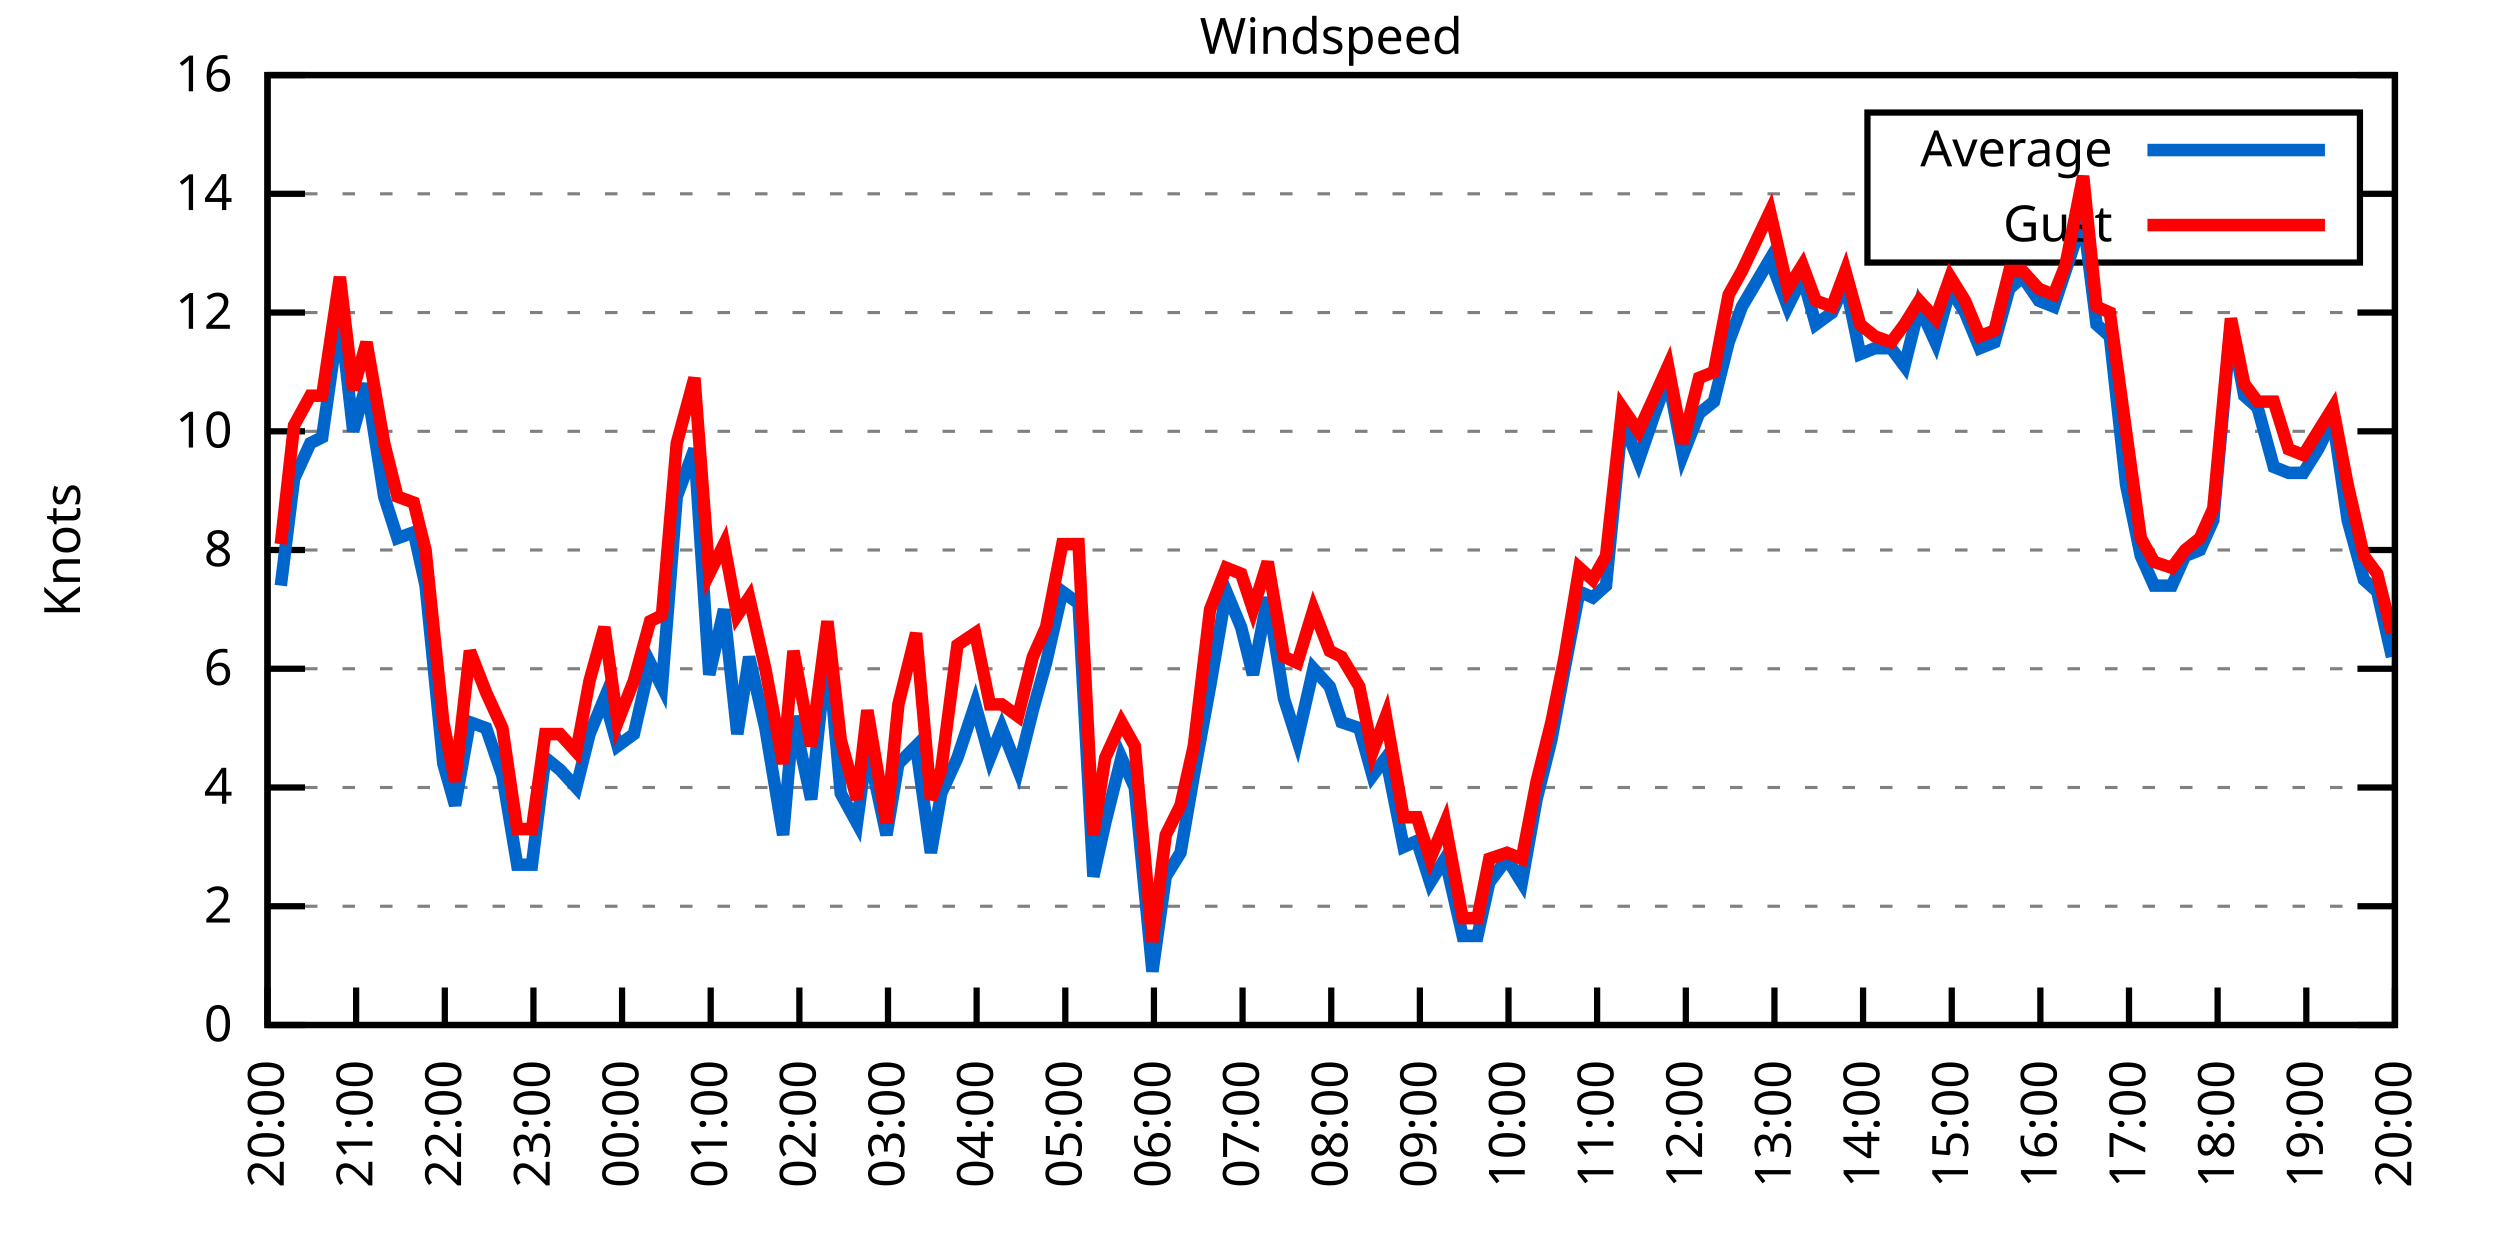
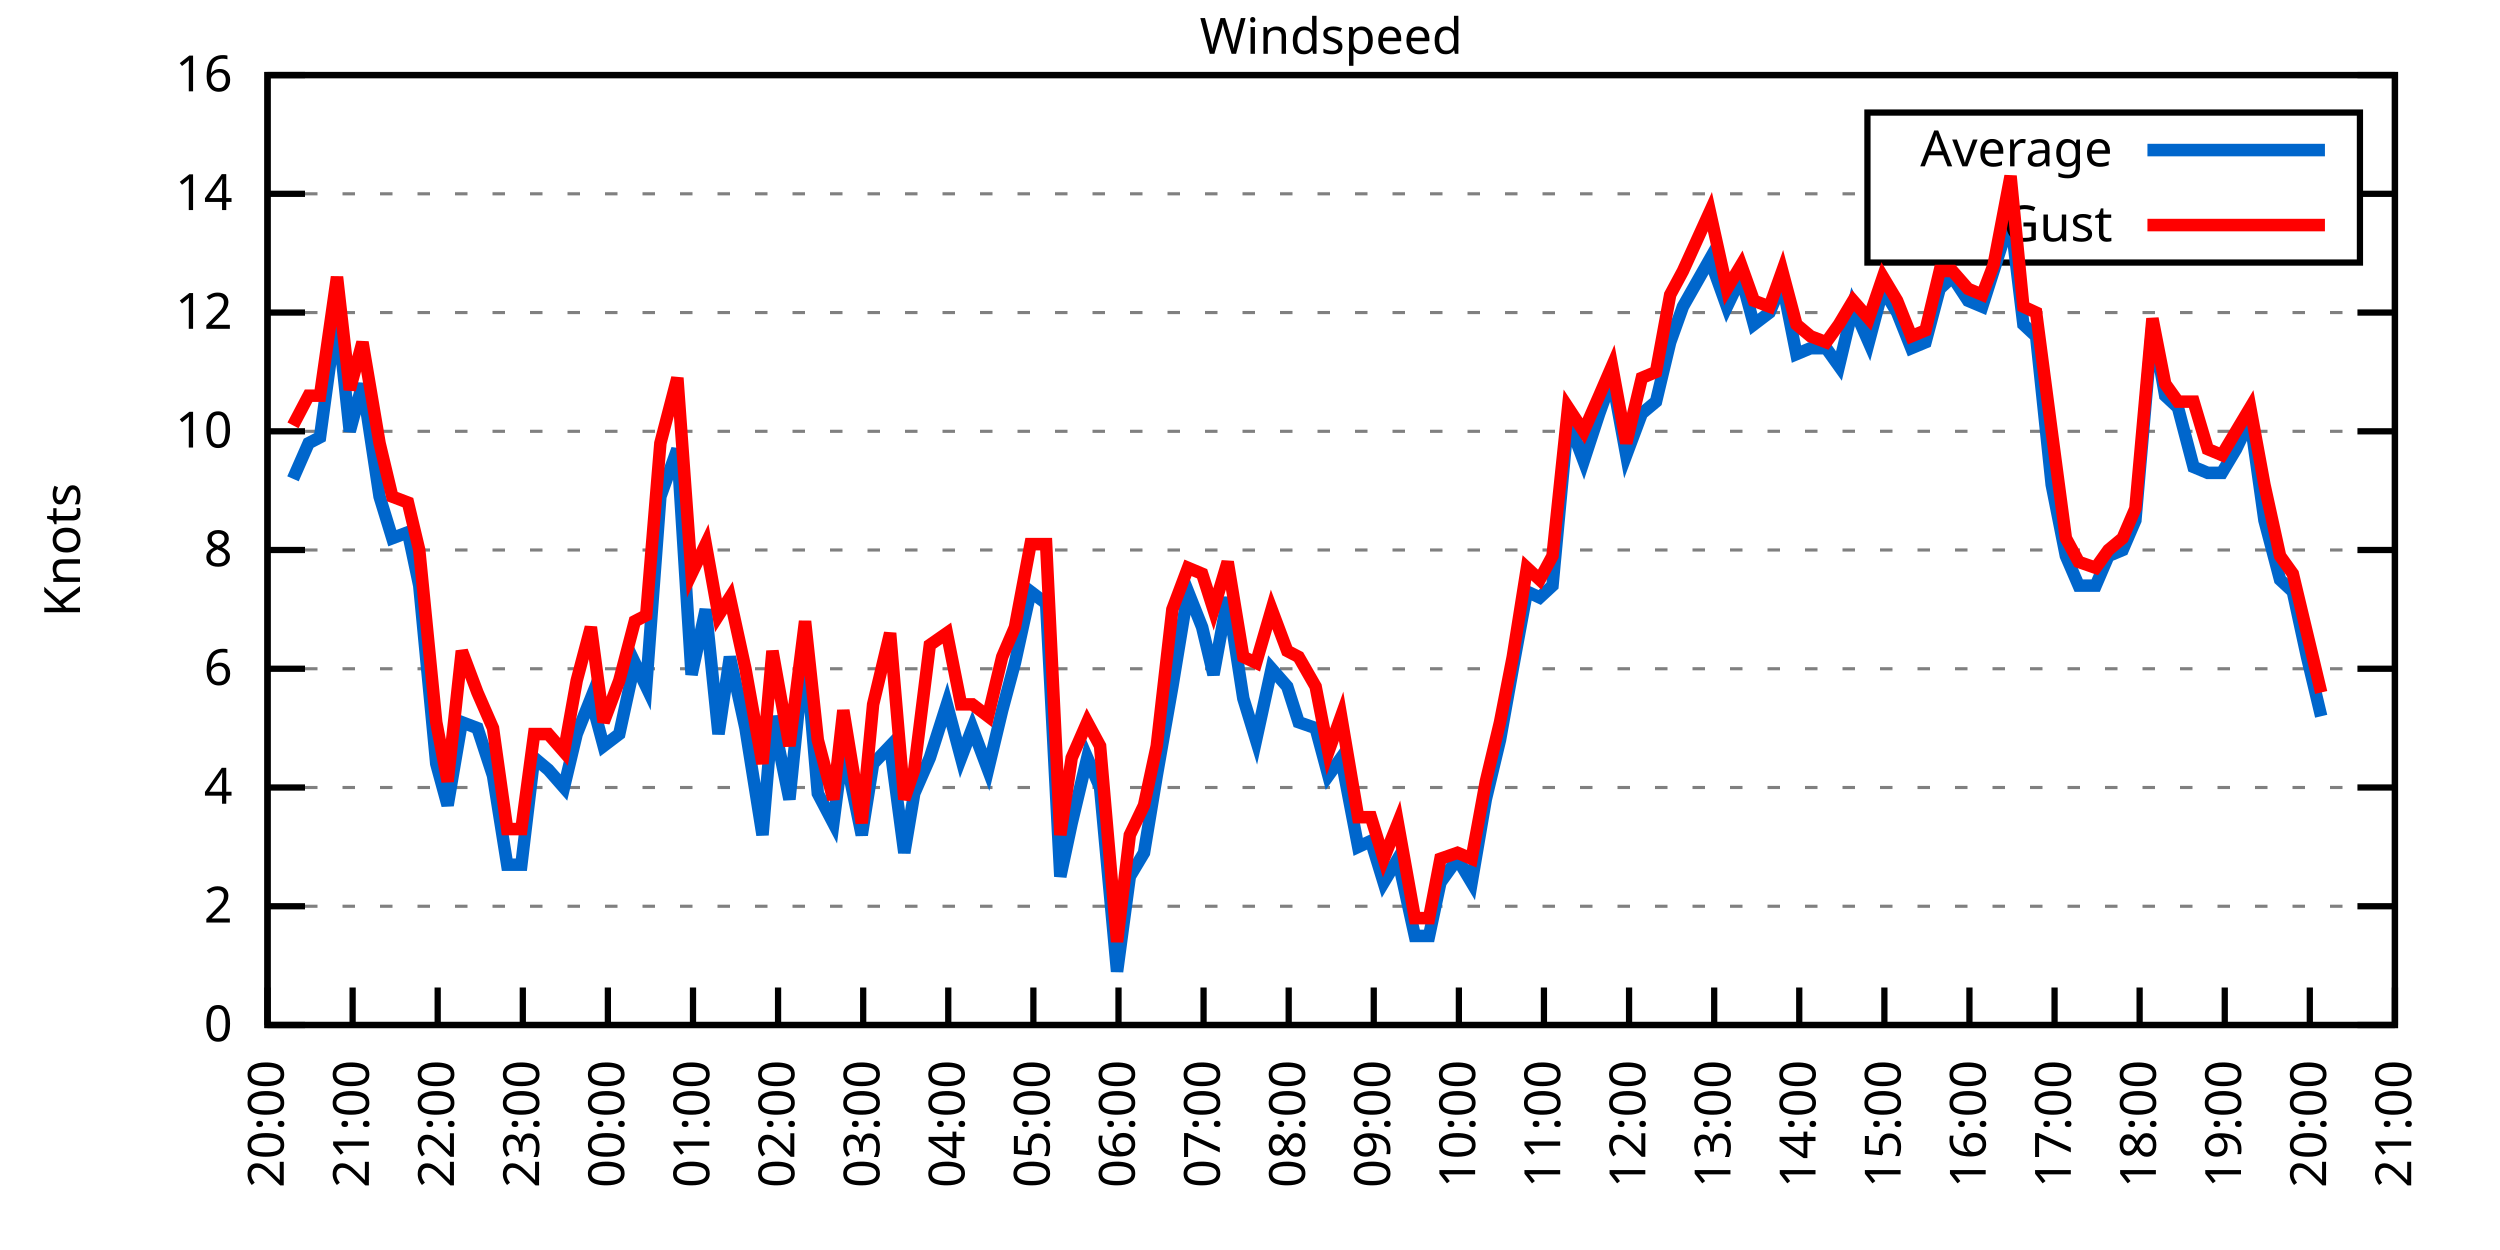
<svg xmlns="http://www.w3.org/2000/svg" xmlns:xlink="http://www.w3.org/1999/xlink" width="400" height="200" viewBox="0 0 400 200">
  <g id="gnuplot_canvas">
    <rect x="0" y="0" width="400" height="200" fill="none" />
    <defs>
      <circle id="gpDot" r="0.5" stroke-width="0.5" stroke="currentColor" />
      <path id="gpPt0" stroke-width="0.333" stroke="currentColor" d="M-1,0 h2 M0,-1 v2" />
      <path id="gpPt1" stroke-width="0.333" stroke="currentColor" d="M-1,-1 L1,1 M1,-1 L-1,1" />
      <path id="gpPt2" stroke-width="0.333" stroke="currentColor" d="M-1,0 L1,0 M0,-1 L0,1 M-1,-1 L1,1 M-1,1 L1,-1" />
      <rect id="gpPt3" stroke-width="0.333" stroke="currentColor" x="-1" y="-1" width="2" height="2" />
      <rect id="gpPt4" stroke-width="0.333" stroke="currentColor" fill="currentColor" x="-1" y="-1" width="2" height="2" />
      <circle id="gpPt5" stroke-width="0.333" stroke="currentColor" cx="0" cy="0" r="1" />
      <use xlink:href="#gpPt5" id="gpPt6" fill="currentColor" stroke="none" />
      <path id="gpPt7" stroke-width="0.333" stroke="currentColor" d="M0,-1.33 L-1.33,0.67 L1.33,0.67 z" />
      <use xlink:href="#gpPt7" id="gpPt8" fill="currentColor" stroke="none" />
      <use xlink:href="#gpPt7" id="gpPt9" stroke="currentColor" transform="rotate(180)" />
      <use xlink:href="#gpPt9" id="gpPt10" fill="currentColor" stroke="none" />
      <use xlink:href="#gpPt3" id="gpPt11" stroke="currentColor" transform="rotate(45)" />
      <use xlink:href="#gpPt11" id="gpPt12" fill="currentColor" stroke="none" />
      <path id="gpPt13" stroke-width="0.333" stroke="currentColor" d="M0,1.330 L1.265,0.411 L0.782,-1.067 L-0.782,-1.076 L-1.265,0.411 z" />
      <use xlink:href="#gpPt13" id="gpPt14" fill="currentColor" stroke="none" />
      <filter id="textbox" filterUnits="objectBoundingBox" x="0" y="0" height="1" width="1">
        <feFlood flood-color="white" flood-opacity="1" result="bgnd" />
        <feComposite in="SourceGraphic" in2="bgnd" operator="atop" />
      </filter>
      <filter id="greybox" filterUnits="objectBoundingBox" x="0" y="0" height="1" width="1">
        <feFlood flood-color="lightgrey" flood-opacity="1" result="grey" />
        <feComposite in="SourceGraphic" in2="grey" operator="atop" />
      </filter>
    </defs>
    <g fill="none" color="white" stroke="currentColor" stroke-width="1.00" stroke-linecap="butt" stroke-linejoin="miter">
</g>
    <g fill="none" color="black" stroke="currentColor" stroke-width="1.00" stroke-linecap="butt" stroke-linejoin="miter">
      <g stroke="none" shape-rendering="crispEdges">
        <polygon fill="rgb(255, 255, 255)" points="42.80,164.00 383.18,164.00 383.18,12.02 42.80,12.02 " />
      </g>
    </g>
    <g fill="none" color="black" stroke="currentColor" stroke-width="1.00" stroke-linecap="butt" stroke-linejoin="miter">
</g>
    <g fill="none" color="black" stroke="black" stroke-width="0.50" stroke-linecap="butt" stroke-linejoin="miter">
</g>
    <g fill="none" color="gray" stroke="currentColor" stroke-width="0.50" stroke-linecap="butt" stroke-linejoin="miter">
      <path stroke="gray" stroke-dasharray="2,4" class="gridline" d="M42.80,164.00 L383.19,164.00  " />
    </g>
    <g fill="none" color="gray" stroke="gray" stroke-width="1.00" stroke-linecap="butt" stroke-linejoin="miter">
</g>
    <g fill="none" color="black" stroke="currentColor" stroke-width="1.00" stroke-linecap="butt" stroke-linejoin="miter">
      <path stroke="black" d="M42.80,164.00 L48.80,164.00 M383.19,164.00 L377.19,164.00  " />
      <g transform="translate(37.20,166.60)" stroke="none" fill="black" font-family="Sans" font-size="8.00" text-anchor="end">
        <text>
          <tspan font-family="Sans"> 0</tspan>
        </text>
      </g>
    </g>
    <g fill="none" color="black" stroke="currentColor" stroke-width="1.00" stroke-linecap="butt" stroke-linejoin="miter">
</g>
    <g fill="none" color="black" stroke="black" stroke-width="0.50" stroke-linecap="butt" stroke-linejoin="miter">
</g>
    <g fill="none" color="gray" stroke="currentColor" stroke-width="0.50" stroke-linecap="butt" stroke-linejoin="miter">
      <path stroke="gray" stroke-dasharray="2,4" class="gridline" d="M42.80,145.00 L383.19,145.00  " />
    </g>
    <g fill="none" color="gray" stroke="gray" stroke-width="1.00" stroke-linecap="butt" stroke-linejoin="miter">
</g>
    <g fill="none" color="black" stroke="currentColor" stroke-width="1.00" stroke-linecap="butt" stroke-linejoin="miter">
      <path stroke="black" d="M42.80,145.00 L48.80,145.00 M383.19,145.00 L377.19,145.00  " />
      <g transform="translate(37.20,147.60)" stroke="none" fill="black" font-family="Sans" font-size="8.00" text-anchor="end">
        <text>
          <tspan font-family="Sans"> 2</tspan>
        </text>
      </g>
    </g>
    <g fill="none" color="black" stroke="currentColor" stroke-width="1.00" stroke-linecap="butt" stroke-linejoin="miter">
</g>
    <g fill="none" color="black" stroke="black" stroke-width="0.50" stroke-linecap="butt" stroke-linejoin="miter">
</g>
    <g fill="none" color="gray" stroke="currentColor" stroke-width="0.50" stroke-linecap="butt" stroke-linejoin="miter">
      <path stroke="gray" stroke-dasharray="2,4" class="gridline" d="M42.80,126.00 L383.19,126.00  " />
    </g>
    <g fill="none" color="gray" stroke="gray" stroke-width="1.00" stroke-linecap="butt" stroke-linejoin="miter">
</g>
    <g fill="none" color="black" stroke="currentColor" stroke-width="1.00" stroke-linecap="butt" stroke-linejoin="miter">
      <path stroke="black" d="M42.80,126.00 L48.80,126.00 M383.19,126.00 L377.19,126.00  " />
      <g transform="translate(37.20,128.60)" stroke="none" fill="black" font-family="Sans" font-size="8.00" text-anchor="end">
        <text>
          <tspan font-family="Sans"> 4</tspan>
        </text>
      </g>
    </g>
    <g fill="none" color="black" stroke="currentColor" stroke-width="1.00" stroke-linecap="butt" stroke-linejoin="miter">
</g>
    <g fill="none" color="black" stroke="black" stroke-width="0.50" stroke-linecap="butt" stroke-linejoin="miter">
</g>
    <g fill="none" color="gray" stroke="currentColor" stroke-width="0.50" stroke-linecap="butt" stroke-linejoin="miter">
      <path stroke="gray" stroke-dasharray="2,4" class="gridline" d="M42.80,107.00 L383.19,107.00  " />
    </g>
    <g fill="none" color="gray" stroke="gray" stroke-width="1.00" stroke-linecap="butt" stroke-linejoin="miter">
</g>
    <g fill="none" color="black" stroke="currentColor" stroke-width="1.00" stroke-linecap="butt" stroke-linejoin="miter">
      <path stroke="black" d="M42.80,107.00 L48.80,107.00 M383.19,107.00 L377.19,107.00  " />
      <g transform="translate(37.20,109.60)" stroke="none" fill="black" font-family="Sans" font-size="8.00" text-anchor="end">
        <text>
          <tspan font-family="Sans"> 6</tspan>
        </text>
      </g>
    </g>
    <g fill="none" color="black" stroke="currentColor" stroke-width="1.00" stroke-linecap="butt" stroke-linejoin="miter">
</g>
    <g fill="none" color="black" stroke="black" stroke-width="0.50" stroke-linecap="butt" stroke-linejoin="miter">
</g>
    <g fill="none" color="gray" stroke="currentColor" stroke-width="0.50" stroke-linecap="butt" stroke-linejoin="miter">
      <path stroke="gray" stroke-dasharray="2,4" class="gridline" d="M42.80,88.00 L383.19,88.00  " />
    </g>
    <g fill="none" color="gray" stroke="gray" stroke-width="1.00" stroke-linecap="butt" stroke-linejoin="miter">
</g>
    <g fill="none" color="black" stroke="currentColor" stroke-width="1.00" stroke-linecap="butt" stroke-linejoin="miter">
      <path stroke="black" d="M42.80,88.00 L48.80,88.00 M383.19,88.00 L377.19,88.00  " />
      <g transform="translate(37.20,90.60)" stroke="none" fill="black" font-family="Sans" font-size="8.00" text-anchor="end">
        <text>
          <tspan font-family="Sans"> 8</tspan>
        </text>
      </g>
    </g>
    <g fill="none" color="black" stroke="currentColor" stroke-width="1.00" stroke-linecap="butt" stroke-linejoin="miter">
</g>
    <g fill="none" color="black" stroke="black" stroke-width="0.50" stroke-linecap="butt" stroke-linejoin="miter">
</g>
    <g fill="none" color="gray" stroke="currentColor" stroke-width="0.50" stroke-linecap="butt" stroke-linejoin="miter">
      <path stroke="gray" stroke-dasharray="2,4" class="gridline" d="M42.80,69.01 L383.19,69.01  " />
    </g>
    <g fill="none" color="gray" stroke="gray" stroke-width="1.00" stroke-linecap="butt" stroke-linejoin="miter">
</g>
    <g fill="none" color="black" stroke="currentColor" stroke-width="1.00" stroke-linecap="butt" stroke-linejoin="miter">
      <path stroke="black" d="M42.80,69.01 L48.80,69.01 M383.19,69.01 L377.19,69.01  " />
      <g transform="translate(37.20,71.61)" stroke="none" fill="black" font-family="Sans" font-size="8.00" text-anchor="end">
        <text>
          <tspan font-family="Sans"> 10</tspan>
        </text>
      </g>
    </g>
    <g fill="none" color="black" stroke="currentColor" stroke-width="1.00" stroke-linecap="butt" stroke-linejoin="miter">
</g>
    <g fill="none" color="black" stroke="black" stroke-width="0.50" stroke-linecap="butt" stroke-linejoin="miter">
</g>
    <g fill="none" color="gray" stroke="currentColor" stroke-width="0.50" stroke-linecap="butt" stroke-linejoin="miter">
      <path stroke="gray" stroke-dasharray="2,4" class="gridline" d="M42.80,50.01 L383.19,50.01  " />
    </g>
    <g fill="none" color="gray" stroke="gray" stroke-width="1.00" stroke-linecap="butt" stroke-linejoin="miter">
</g>
    <g fill="none" color="black" stroke="currentColor" stroke-width="1.00" stroke-linecap="butt" stroke-linejoin="miter">
      <path stroke="black" d="M42.80,50.01 L48.80,50.01 M383.19,50.01 L377.19,50.01  " />
      <g transform="translate(37.20,52.61)" stroke="none" fill="black" font-family="Sans" font-size="8.00" text-anchor="end">
        <text>
          <tspan font-family="Sans"> 12</tspan>
        </text>
      </g>
    </g>
    <g fill="none" color="black" stroke="currentColor" stroke-width="1.00" stroke-linecap="butt" stroke-linejoin="miter">
</g>
    <g fill="none" color="black" stroke="black" stroke-width="0.50" stroke-linecap="butt" stroke-linejoin="miter">
</g>
    <g fill="none" color="gray" stroke="currentColor" stroke-width="0.50" stroke-linecap="butt" stroke-linejoin="miter">
      <path stroke="gray" stroke-dasharray="2,4" class="gridline" d="M42.80,31.01 L298.79,31.01 M377.59,31.01 L383.19,31.01  " />
    </g>
    <g fill="none" color="gray" stroke="gray" stroke-width="1.00" stroke-linecap="butt" stroke-linejoin="miter">
</g>
    <g fill="none" color="black" stroke="currentColor" stroke-width="1.00" stroke-linecap="butt" stroke-linejoin="miter">
      <path stroke="black" d="M42.80,31.01 L48.80,31.01 M383.19,31.01 L377.19,31.01  " />
      <g transform="translate(37.20,33.61)" stroke="none" fill="black" font-family="Sans" font-size="8.00" text-anchor="end">
        <text>
          <tspan font-family="Sans"> 14</tspan>
        </text>
      </g>
    </g>
    <g fill="none" color="black" stroke="currentColor" stroke-width="1.00" stroke-linecap="butt" stroke-linejoin="miter">
</g>
    <g fill="none" color="black" stroke="black" stroke-width="0.50" stroke-linecap="butt" stroke-linejoin="miter">
</g>
    <g fill="none" color="gray" stroke="currentColor" stroke-width="0.50" stroke-linecap="butt" stroke-linejoin="miter">
      <path stroke="gray" stroke-dasharray="2,4" class="gridline" d="M42.80,12.01 L383.19,12.01  " />
    </g>
    <g fill="none" color="gray" stroke="gray" stroke-width="1.00" stroke-linecap="butt" stroke-linejoin="miter">
</g>
    <g fill="none" color="black" stroke="currentColor" stroke-width="1.00" stroke-linecap="butt" stroke-linejoin="miter">
      <path stroke="black" d="M42.80,12.01 L48.80,12.01 M383.19,12.01 L377.19,12.01  " />
      <g transform="translate(37.20,14.61)" stroke="none" fill="black" font-family="Sans" font-size="8.00" text-anchor="end">
        <text>
          <tspan font-family="Sans"> 16</tspan>
        </text>
      </g>
    </g>
    <g fill="none" color="black" stroke="currentColor" stroke-width="1.00" stroke-linecap="butt" stroke-linejoin="miter">
      <path stroke="black" d="M42.80,164.00 L42.80,158.00  " />
      <g transform="translate(45.40,169.60) rotate(270.00)" stroke="none" fill="black" font-family="Sans" font-size="8.00" text-anchor="end">
        <text>
          <tspan font-family="Sans">20:00</tspan>
        </text>
      </g>
    </g>
    <g fill="none" color="black" stroke="currentColor" stroke-width="1.00" stroke-linecap="butt" stroke-linejoin="miter">
-       <path stroke="black" d="M56.98,164.00 L56.98,158.00  " />
-       <g transform="translate(59.58,169.60) rotate(270.00)" stroke="none" fill="black" font-family="Sans" font-size="8.00" text-anchor="end">
+       <path stroke="black" d="M56.42,164.00 L56.42,158.00  " />
+       <g transform="translate(59.02,169.60) rotate(270.00)" stroke="none" fill="black" font-family="Sans" font-size="8.00" text-anchor="end">
        <text>
          <tspan font-family="Sans">21:00</tspan>
        </text>
      </g>
    </g>
    <g fill="none" color="black" stroke="currentColor" stroke-width="1.00" stroke-linecap="butt" stroke-linejoin="miter">
-       <path stroke="black" d="M71.17,164.00 L71.17,158.00  " />
-       <g transform="translate(73.77,169.60) rotate(270.00)" stroke="none" fill="black" font-family="Sans" font-size="8.00" text-anchor="end">
+       <path stroke="black" d="M70.03,164.00 L70.03,158.00  " />
+       <g transform="translate(72.63,169.60) rotate(270.00)" stroke="none" fill="black" font-family="Sans" font-size="8.00" text-anchor="end">
        <text>
          <tspan font-family="Sans">22:00</tspan>
        </text>
      </g>
    </g>
    <g fill="none" color="black" stroke="currentColor" stroke-width="1.00" stroke-linecap="butt" stroke-linejoin="miter">
-       <path stroke="black" d="M85.35,164.00 L85.35,158.00  " />
-       <g transform="translate(87.95,169.60) rotate(270.00)" stroke="none" fill="black" font-family="Sans" font-size="8.00" text-anchor="end">
+       <path stroke="black" d="M83.65,164.00 L83.65,158.00  " />
+       <g transform="translate(86.25,169.60) rotate(270.00)" stroke="none" fill="black" font-family="Sans" font-size="8.00" text-anchor="end">
        <text>
          <tspan font-family="Sans">23:00</tspan>
        </text>
      </g>
    </g>
    <g fill="none" color="black" stroke="currentColor" stroke-width="1.00" stroke-linecap="butt" stroke-linejoin="miter">
-       <path stroke="black" d="M99.53,164.00 L99.53,158.00  " />
-       <g transform="translate(102.13,169.60) rotate(270.00)" stroke="none" fill="black" font-family="Sans" font-size="8.00" text-anchor="end">
+       <path stroke="black" d="M97.26,164.00 L97.26,158.00  " />
+       <g transform="translate(99.86,169.60) rotate(270.00)" stroke="none" fill="black" font-family="Sans" font-size="8.00" text-anchor="end">
        <text>
          <tspan font-family="Sans">00:00</tspan>
        </text>
      </g>
    </g>
    <g fill="none" color="black" stroke="currentColor" stroke-width="1.00" stroke-linecap="butt" stroke-linejoin="miter">
-       <path stroke="black" d="M113.71,164.00 L113.71,158.00  " />
-       <g transform="translate(116.31,169.60) rotate(270.00)" stroke="none" fill="black" font-family="Sans" font-size="8.00" text-anchor="end">
+       <path stroke="black" d="M110.88,164.00 L110.88,158.00  " />
+       <g transform="translate(113.48,169.60) rotate(270.00)" stroke="none" fill="black" font-family="Sans" font-size="8.00" text-anchor="end">
        <text>
          <tspan font-family="Sans">01:00</tspan>
        </text>
      </g>
    </g>
    <g fill="none" color="black" stroke="currentColor" stroke-width="1.00" stroke-linecap="butt" stroke-linejoin="miter">
-       <path stroke="black" d="M127.90,164.00 L127.90,158.00  " />
-       <g transform="translate(130.50,169.60) rotate(270.00)" stroke="none" fill="black" font-family="Sans" font-size="8.00" text-anchor="end">
+       <path stroke="black" d="M124.49,164.00 L124.49,158.00  " />
+       <g transform="translate(127.09,169.60) rotate(270.00)" stroke="none" fill="black" font-family="Sans" font-size="8.00" text-anchor="end">
        <text>
          <tspan font-family="Sans">02:00</tspan>
        </text>
      </g>
    </g>
    <g fill="none" color="black" stroke="currentColor" stroke-width="1.00" stroke-linecap="butt" stroke-linejoin="miter">
-       <path stroke="black" d="M142.08,164.00 L142.08,158.00  " />
-       <g transform="translate(144.68,169.60) rotate(270.00)" stroke="none" fill="black" font-family="Sans" font-size="8.00" text-anchor="end">
+       <path stroke="black" d="M138.11,164.00 L138.11,158.00  " />
+       <g transform="translate(140.71,169.60) rotate(270.00)" stroke="none" fill="black" font-family="Sans" font-size="8.00" text-anchor="end">
        <text>
          <tspan font-family="Sans">03:00</tspan>
        </text>
      </g>
    </g>
    <g fill="none" color="black" stroke="currentColor" stroke-width="1.00" stroke-linecap="butt" stroke-linejoin="miter">
-       <path stroke="black" d="M156.26,164.00 L156.26,158.00  " />
-       <g transform="translate(158.86,169.60) rotate(270.00)" stroke="none" fill="black" font-family="Sans" font-size="8.00" text-anchor="end">
+       <path stroke="black" d="M151.72,164.00 L151.72,158.00  " />
+       <g transform="translate(154.32,169.60) rotate(270.00)" stroke="none" fill="black" font-family="Sans" font-size="8.00" text-anchor="end">
        <text>
          <tspan font-family="Sans">04:00</tspan>
        </text>
      </g>
    </g>
    <g fill="none" color="black" stroke="currentColor" stroke-width="1.00" stroke-linecap="butt" stroke-linejoin="miter">
-       <path stroke="black" d="M170.45,164.00 L170.45,158.00  " />
-       <g transform="translate(173.05,169.60) rotate(270.00)" stroke="none" fill="black" font-family="Sans" font-size="8.00" text-anchor="end">
+       <path stroke="black" d="M165.34,164.00 L165.34,158.00  " />
+       <g transform="translate(167.94,169.60) rotate(270.00)" stroke="none" fill="black" font-family="Sans" font-size="8.00" text-anchor="end">
        <text>
          <tspan font-family="Sans">05:00</tspan>
        </text>
      </g>
    </g>
    <g fill="none" color="black" stroke="currentColor" stroke-width="1.00" stroke-linecap="butt" stroke-linejoin="miter">
-       <path stroke="black" d="M184.63,164.00 L184.63,158.00  " />
-       <g transform="translate(187.23,169.60) rotate(270.00)" stroke="none" fill="black" font-family="Sans" font-size="8.00" text-anchor="end">
+       <path stroke="black" d="M178.96,164.00 L178.96,158.00  " />
+       <g transform="translate(181.56,169.60) rotate(270.00)" stroke="none" fill="black" font-family="Sans" font-size="8.00" text-anchor="end">
        <text>
          <tspan font-family="Sans">06:00</tspan>
        </text>
      </g>
    </g>
    <g fill="none" color="black" stroke="currentColor" stroke-width="1.00" stroke-linecap="butt" stroke-linejoin="miter">
-       <path stroke="black" d="M198.81,164.00 L198.81,158.00  " />
-       <g transform="translate(201.41,169.60) rotate(270.00)" stroke="none" fill="black" font-family="Sans" font-size="8.00" text-anchor="end">
+       <path stroke="black" d="M192.57,164.00 L192.57,158.00  " />
+       <g transform="translate(195.17,169.60) rotate(270.00)" stroke="none" fill="black" font-family="Sans" font-size="8.00" text-anchor="end">
        <text>
          <tspan font-family="Sans">07:00</tspan>
        </text>
      </g>
    </g>
    <g fill="none" color="black" stroke="currentColor" stroke-width="1.00" stroke-linecap="butt" stroke-linejoin="miter">
-       <path stroke="black" d="M213.00,164.00 L213.00,158.00  " />
-       <g transform="translate(215.60,169.60) rotate(270.00)" stroke="none" fill="black" font-family="Sans" font-size="8.00" text-anchor="end">
+       <path stroke="black" d="M206.19,164.00 L206.19,158.00  " />
+       <g transform="translate(208.79,169.60) rotate(270.00)" stroke="none" fill="black" font-family="Sans" font-size="8.00" text-anchor="end">
        <text>
          <tspan font-family="Sans">08:00</tspan>
        </text>
      </g>
    </g>
    <g fill="none" color="black" stroke="currentColor" stroke-width="1.00" stroke-linecap="butt" stroke-linejoin="miter">
-       <path stroke="black" d="M227.18,164.00 L227.18,158.00  " />
-       <g transform="translate(229.78,169.60) rotate(270.00)" stroke="none" fill="black" font-family="Sans" font-size="8.00" text-anchor="end">
+       <path stroke="black" d="M219.80,164.00 L219.80,158.00  " />
+       <g transform="translate(222.40,169.60) rotate(270.00)" stroke="none" fill="black" font-family="Sans" font-size="8.00" text-anchor="end">
        <text>
          <tspan font-family="Sans">09:00</tspan>
        </text>
      </g>
    </g>
    <g fill="none" color="black" stroke="currentColor" stroke-width="1.00" stroke-linecap="butt" stroke-linejoin="miter">
-       <path stroke="black" d="M241.36,164.00 L241.36,158.00  " />
-       <g transform="translate(243.96,169.60) rotate(270.00)" stroke="none" fill="black" font-family="Sans" font-size="8.00" text-anchor="end">
+       <path stroke="black" d="M233.42,164.00 L233.42,158.00  " />
+       <g transform="translate(236.02,169.60) rotate(270.00)" stroke="none" fill="black" font-family="Sans" font-size="8.00" text-anchor="end">
        <text>
          <tspan font-family="Sans">10:00</tspan>
        </text>
      </g>
    </g>
    <g fill="none" color="black" stroke="currentColor" stroke-width="1.00" stroke-linecap="butt" stroke-linejoin="miter">
-       <path stroke="black" d="M255.54,164.00 L255.54,158.00  " />
-       <g transform="translate(258.14,169.60) rotate(270.00)" stroke="none" fill="black" font-family="Sans" font-size="8.00" text-anchor="end">
+       <path stroke="black" d="M247.03,164.00 L247.03,158.00  " />
+       <g transform="translate(249.63,169.60) rotate(270.00)" stroke="none" fill="black" font-family="Sans" font-size="8.00" text-anchor="end">
        <text>
          <tspan font-family="Sans">11:00</tspan>
        </text>
      </g>
    </g>
    <g fill="none" color="black" stroke="currentColor" stroke-width="1.00" stroke-linecap="butt" stroke-linejoin="miter">
-       <path stroke="black" d="M269.73,164.00 L269.73,158.00  " />
-       <g transform="translate(272.33,169.60) rotate(270.00)" stroke="none" fill="black" font-family="Sans" font-size="8.00" text-anchor="end">
+       <path stroke="black" d="M260.65,164.00 L260.65,158.00  " />
+       <g transform="translate(263.25,169.60) rotate(270.00)" stroke="none" fill="black" font-family="Sans" font-size="8.00" text-anchor="end">
        <text>
          <tspan font-family="Sans">12:00</tspan>
        </text>
      </g>
    </g>
    <g fill="none" color="black" stroke="currentColor" stroke-width="1.00" stroke-linecap="butt" stroke-linejoin="miter">
-       <path stroke="black" d="M283.91,164.00 L283.91,158.00  " />
-       <g transform="translate(286.51,169.60) rotate(270.00)" stroke="none" fill="black" font-family="Sans" font-size="8.00" text-anchor="end">
+       <path stroke="black" d="M274.27,164.00 L274.27,158.00  " />
+       <g transform="translate(276.87,169.60) rotate(270.00)" stroke="none" fill="black" font-family="Sans" font-size="8.00" text-anchor="end">
        <text>
          <tspan font-family="Sans">13:00</tspan>
        </text>
      </g>
    </g>
    <g fill="none" color="black" stroke="currentColor" stroke-width="1.00" stroke-linecap="butt" stroke-linejoin="miter">
-       <path stroke="black" d="M298.09,164.00 L298.09,158.00  " />
-       <g transform="translate(300.69,169.60) rotate(270.00)" stroke="none" fill="black" font-family="Sans" font-size="8.00" text-anchor="end">
+       <path stroke="black" d="M287.88,164.00 L287.88,158.00  " />
+       <g transform="translate(290.48,169.60) rotate(270.00)" stroke="none" fill="black" font-family="Sans" font-size="8.00" text-anchor="end">
        <text>
          <tspan font-family="Sans">14:00</tspan>
        </text>
      </g>
    </g>
    <g fill="none" color="black" stroke="currentColor" stroke-width="1.00" stroke-linecap="butt" stroke-linejoin="miter">
-       <path stroke="black" d="M312.28,164.00 L312.28,158.00  " />
-       <g transform="translate(314.88,169.60) rotate(270.00)" stroke="none" fill="black" font-family="Sans" font-size="8.00" text-anchor="end">
+       <path stroke="black" d="M301.50,164.00 L301.50,158.00  " />
+       <g transform="translate(304.10,169.60) rotate(270.00)" stroke="none" fill="black" font-family="Sans" font-size="8.00" text-anchor="end">
        <text>
          <tspan font-family="Sans">15:00</tspan>
        </text>
      </g>
    </g>
    <g fill="none" color="black" stroke="currentColor" stroke-width="1.00" stroke-linecap="butt" stroke-linejoin="miter">
-       <path stroke="black" d="M326.46,164.00 L326.46,158.00  " />
-       <g transform="translate(329.06,169.60) rotate(270.00)" stroke="none" fill="black" font-family="Sans" font-size="8.00" text-anchor="end">
+       <path stroke="black" d="M315.11,164.00 L315.11,158.00  " />
+       <g transform="translate(317.71,169.60) rotate(270.00)" stroke="none" fill="black" font-family="Sans" font-size="8.00" text-anchor="end">
        <text>
          <tspan font-family="Sans">16:00</tspan>
        </text>
      </g>
    </g>
    <g fill="none" color="black" stroke="currentColor" stroke-width="1.00" stroke-linecap="butt" stroke-linejoin="miter">
-       <path stroke="black" d="M340.64,164.00 L340.64,158.00  " />
-       <g transform="translate(343.24,169.60) rotate(270.00)" stroke="none" fill="black" font-family="Sans" font-size="8.00" text-anchor="end">
+       <path stroke="black" d="M328.73,164.00 L328.73,158.00  " />
+       <g transform="translate(331.33,169.60) rotate(270.00)" stroke="none" fill="black" font-family="Sans" font-size="8.00" text-anchor="end">
        <text>
          <tspan font-family="Sans">17:00</tspan>
        </text>
      </g>
    </g>
    <g fill="none" color="black" stroke="currentColor" stroke-width="1.00" stroke-linecap="butt" stroke-linejoin="miter">
-       <path stroke="black" d="M354.82,164.00 L354.82,158.00  " />
-       <g transform="translate(357.42,169.60) rotate(270.00)" stroke="none" fill="black" font-family="Sans" font-size="8.00" text-anchor="end">
+       <path stroke="black" d="M342.34,164.00 L342.34,158.00  " />
+       <g transform="translate(344.94,169.60) rotate(270.00)" stroke="none" fill="black" font-family="Sans" font-size="8.00" text-anchor="end">
        <text>
          <tspan font-family="Sans">18:00</tspan>
        </text>
      </g>
    </g>
    <g fill="none" color="black" stroke="currentColor" stroke-width="1.00" stroke-linecap="butt" stroke-linejoin="miter">
-       <path stroke="black" d="M369.01,164.00 L369.01,158.00  " />
-       <g transform="translate(371.61,169.60) rotate(270.00)" stroke="none" fill="black" font-family="Sans" font-size="8.00" text-anchor="end">
+       <path stroke="black" d="M355.96,164.00 L355.96,158.00  " />
+       <g transform="translate(358.56,169.60) rotate(270.00)" stroke="none" fill="black" font-family="Sans" font-size="8.00" text-anchor="end">
        <text>
          <tspan font-family="Sans">19:00</tspan>
+         </text>
+       </g>
+     </g>
+     <g fill="none" color="black" stroke="currentColor" stroke-width="1.00" stroke-linecap="butt" stroke-linejoin="miter">
+       <path stroke="black" d="M369.57,164.00 L369.57,158.00  " />
+       <g transform="translate(372.17,169.60) rotate(270.00)" stroke="none" fill="black" font-family="Sans" font-size="8.00" text-anchor="end">
+         <text>
+           <tspan font-family="Sans">20:00</tspan>
        </text>
      </g>
    </g>
    <g fill="none" color="black" stroke="currentColor" stroke-width="1.00" stroke-linecap="butt" stroke-linejoin="miter">
      <path stroke="black" d="M383.19,164.00 L383.19,158.00  " />
      <g transform="translate(385.79,169.60) rotate(270.00)" stroke="none" fill="black" font-family="Sans" font-size="8.00" text-anchor="end">
        <text>
-           <tspan font-family="Sans">20:00</tspan>
+           <tspan font-family="Sans">21:00</tspan>
        </text>
      </g>
    </g>
    <g fill="none" color="black" stroke="currentColor" stroke-width="1.00" stroke-linecap="butt" stroke-linejoin="miter">
</g>
    <g fill="none" color="black" stroke="currentColor" stroke-width="1.00" stroke-linecap="butt" stroke-linejoin="miter">
      <path stroke="black" d="M42.80,12.01 L42.80,164.00 L383.19,164.00 L383.19,12.01 L42.80,12.01 Z  " />
    </g>
    <g fill="none" color="black" stroke="currentColor" stroke-width="1.00" stroke-linecap="butt" stroke-linejoin="miter">
</g>
    <g fill="none" color="black" stroke="currentColor" stroke-width="1.00" stroke-linecap="butt" stroke-linejoin="miter">
      <path stroke="black" d="M298.79,42.01 L298.79,18.01 L377.59,18.01 L377.59,42.01 L298.79,42.01 Z  " />
    </g>
    <g id="Windspeed_plot_1">
      <g fill="none" color="white" stroke="black" stroke-width="2.00" stroke-linecap="butt" stroke-linejoin="miter">
</g>
      <g fill="none" color="black" stroke="currentColor" stroke-width="2.00" stroke-linecap="butt" stroke-linejoin="miter">
        <g transform="translate(337.99,26.61)" stroke="none" fill="black" font-family="Sans" font-size="8.00" text-anchor="end">
          <text>
            <tspan font-family="Sans">Average</tspan>
          </text>
        </g>
      </g>
      <g fill="none" color="black" stroke="currentColor" stroke-width="2.00" stroke-linecap="butt" stroke-linejoin="miter">
-         <path stroke="rgb(  0, 102, 204)" d="M343.59,24.01 L371.99,24.01 M44.93,93.70 L47.05,76.61 L49.66,70.91 L51.55,69.96 L54.38,50.01 L56.51,69.01   L58.64,61.41 L61.47,79.46 L63.60,86.11 L66.20,85.16 L68.09,93.70 L70.93,122.20 L72.82,128.85 L75.18,115.55   L77.78,116.50 L80.38,124.10 L82.75,138.35 L85.11,138.35 L87.24,121.25 L89.60,123.15 L92.20,126.00 L94.33,117.45   L96.70,111.75 L98.82,119.35 L101.42,117.45 L104.02,106.05 L105.91,109.85 L108.28,79.46 L111.11,71.86 L113.48,107.95   L115.84,97.50 L117.97,117.45 L119.86,105.10 L122.46,116.50 L125.30,133.60 L126.95,114.60 L129.79,127.90 L132.39,103.20   L134.52,126.95 L137.12,131.70 L138.77,119.35 L141.84,133.60 L143.74,122.20 L146.57,119.35 L148.94,136.45 L150.59,126.95   L153.19,121.25 L156.03,112.70 L158.39,121.25 L160.28,116.50 L162.88,123.15 L165.25,113.65 L167.37,106.05 L169.97,94.65   L172.57,96.55 L174.94,140.25 L176.83,131.70 L179.43,121.25 L181.56,126.00 L184.39,155.45 L186.52,140.25 L188.88,136.45   L191.01,124.10 L193.61,109.85 L196.21,94.65 L198.58,100.35 L200.47,107.95 L202.83,95.60 L205.43,111.75 L207.56,118.40   L210.16,107.00 L212.76,109.85 L214.65,115.55 L217.49,116.50 L219.61,124.10 L221.74,121.25 L224.58,135.50 L226.71,134.55   L228.83,141.20 L231.20,137.40 L234.03,149.75 L236.40,149.75 L238.29,141.20 L241.12,137.40 L243.49,141.20 L245.85,127.90   L248.22,118.40 L250.34,107.00 L252.71,94.65 L254.83,95.60 L256.96,93.70 L259.56,67.11 L262.16,73.76 L264.76,66.16   L266.89,60.46 L269.25,72.81 L271.85,66.16 L274.22,64.26 L276.58,54.76 L278.71,49.06 L283.20,41.46 L286.04,49.06   L288.40,44.31 L290.53,51.91 L293.13,50.01 L295.26,45.26 L297.62,56.66 L299.98,55.71 L302.58,55.71 L304.71,58.56   L307.08,49.06 L309.68,54.76 L312.04,46.21 L314.40,50.01 L316.77,55.71 L319.13,54.76 L321.49,46.21 L323.62,44.31   L326.22,48.11 L328.59,49.06 L330.48,43.36 L333.31,34.81 L335.44,51.91 L337.57,53.81 L340.17,77.56 L342.53,88.95   L344.66,93.70 L347.50,93.70 L349.62,88.95 L351.99,88.00 L354.12,83.26 L356.95,51.91 L359.08,63.31 L361.21,65.21   L363.81,74.71 L366.17,75.66 L368.53,75.66 L370.90,71.86 L373.26,67.11 L375.63,83.26 L378.23,92.75 L380.35,94.65   L382.72,105.10  " />
+         <path stroke="rgb(  0, 102, 204)" d="M343.59,24.01 L371.99,24.01 M46.88,76.61 L49.38,70.91 L51.20,69.96 L53.92,50.01 L55.96,69.01 L58.00,61.41   L60.73,79.46 L62.77,86.11 L65.27,85.16 L67.08,93.70 L69.80,122.20 L71.62,128.85 L73.89,115.55 L76.39,116.50   L78.88,124.10 L81.15,138.35 L83.42,138.35 L85.46,121.25 L87.73,123.15 L90.23,126.00 L92.27,117.45 L94.54,111.75   L96.58,119.35 L99.08,117.45 L101.57,106.05 L103.39,109.85 L105.66,79.46 L108.38,71.86 L110.65,107.95 L112.92,97.50   L114.96,117.45 L116.78,105.10 L119.27,116.50 L122.00,133.60 L123.59,114.60 L126.31,127.90 L128.81,103.20 L130.85,126.95   L133.34,131.70 L134.93,119.35 L137.88,133.60 L139.70,122.20 L142.42,119.35 L144.69,136.45 L146.28,126.95 L148.77,121.25   L151.50,112.70 L153.77,121.25 L155.58,116.50 L158.08,123.15 L160.35,113.65 L162.39,106.05 L164.89,94.65 L167.38,96.55   L169.65,140.25 L171.47,131.70 L173.96,121.25 L176.01,126.00 L178.73,155.45 L180.77,140.25 L183.04,136.45 L185.08,124.10   L187.58,109.85 L190.08,94.65 L192.34,100.35 L194.16,107.95 L196.43,95.60 L198.93,111.75 L200.97,118.40 L203.46,107.00   L205.96,109.85 L207.78,115.55 L210.50,116.50 L212.54,124.10 L214.58,121.25 L217.31,135.50 L219.35,134.55 L221.39,141.20   L223.66,137.40 L226.38,149.75 L228.65,149.75 L230.47,141.20 L233.19,137.40 L235.46,141.20 L237.73,127.90 L240.00,118.40   L242.04,107.00 L244.31,94.65 L246.35,95.60 L248.40,93.70 L250.89,67.11 L253.39,73.76 L255.88,66.16 L257.93,60.46   L260.20,72.81 L262.69,66.16 L264.96,64.26 L267.23,54.76 L269.27,49.06 L273.58,41.46 L276.31,49.06 L278.58,44.31   L280.62,51.91 L283.12,50.01 L285.16,45.26 L287.43,56.66 L289.70,55.71 L292.19,55.71 L294.23,58.56 L296.50,49.06   L299.00,54.76 L301.27,46.21 L303.54,50.01 L305.81,55.71 L308.08,54.76 L310.35,46.21 L312.39,44.31 L314.89,48.11   L317.15,49.06 L318.97,43.36 L321.69,34.81 L323.74,51.91 L325.78,53.81 L328.27,77.56 L330.54,88.95 L332.59,93.70   L335.31,93.70 L337.35,88.95 L339.62,88.00 L341.66,83.26 L344.39,51.91 L346.43,63.31 L348.47,65.21 L350.97,74.71   L353.24,75.66 L355.50,75.66 L357.77,71.86 L360.04,67.11 L362.31,83.26 L364.81,92.75 L366.85,94.65 L369.12,105.10   L371.39,114.60  " />
      </g>
    </g>
    <g id="Windspeed_plot_2">
      <g fill="none" color="black" stroke="currentColor" stroke-width="2.00" stroke-linecap="butt" stroke-linejoin="miter">
        <g transform="translate(337.99,38.61)" stroke="none" fill="black" font-family="Sans" font-size="8.00" text-anchor="end">
          <text>
            <tspan font-family="Sans">Gust</tspan>
          </text>
        </g>
      </g>
      <g fill="none" color="black" stroke="currentColor" stroke-width="2.00" stroke-linecap="butt" stroke-linejoin="miter">
-         <path stroke="rgb(255,   0,   0)" d="M343.59,36.01 L371.99,36.01 M44.93,87.06 L47.05,68.06 L49.66,63.31 L51.55,63.31 L54.38,44.31 L56.51,62.36   L58.64,54.76 L61.47,70.91 L63.60,79.46 L66.20,80.41 L68.09,88.00 L70.93,115.55 L72.82,125.05 L75.18,104.15   L77.78,110.80 L80.38,116.50 L82.75,132.65 L85.11,132.65 L87.24,117.45 L89.60,117.45 L92.20,120.30 L94.33,108.90   L96.70,100.35 L98.82,115.55 L101.42,108.90 L104.02,99.40 L105.91,98.45 L108.28,70.91 L111.11,60.46 L113.48,91.80   L115.84,87.06 L117.97,98.45 L119.86,95.60 L122.46,107.00 L125.30,122.20 L126.95,104.15 L129.79,119.35 L132.39,99.40   L134.52,118.40 L137.12,127.90 L138.77,113.65 L141.84,131.70 L143.74,112.70 L146.57,101.30 L148.94,127.90 L150.59,123.15   L153.19,103.20 L156.03,101.30 L158.39,112.70 L160.28,112.70 L162.88,114.60 L165.25,105.10 L167.37,100.35 L169.97,87.06   L172.57,87.06 L174.94,133.60 L176.83,121.25 L179.43,115.55 L181.56,119.35 L184.39,150.70 L186.52,133.60 L188.88,128.85   L191.01,119.35 L193.61,97.50 L196.21,90.85 L198.58,91.80 L200.47,97.50 L202.83,89.90 L205.43,105.10 L207.56,106.05   L210.16,97.50 L212.76,104.15 L214.65,105.10 L217.49,109.85 L219.61,120.30 L221.74,114.60 L224.58,130.75 L226.71,130.75   L228.83,137.40 L231.20,131.70 L234.03,146.90 L236.40,146.90 L238.29,137.40 L241.12,136.45 L243.49,137.40 L245.85,125.05   L248.22,115.55 L250.34,105.10 L252.71,90.85 L254.83,92.75 L256.96,88.95 L259.56,65.21 L262.16,69.01 L264.76,63.31   L266.89,58.56 L269.25,70.91 L271.85,60.46 L274.22,59.51 L276.58,47.16 L278.71,43.36 L283.20,33.86 L286.04,46.21   L288.40,42.41 L290.53,48.11 L293.13,49.06 L295.26,43.36 L297.62,51.91 L299.98,53.81 L302.58,54.76 L304.71,51.91   L307.08,48.11 L309.68,50.96 L312.04,44.31 L314.40,48.11 L316.77,53.81 L319.13,52.86 L321.49,43.36 L323.62,43.36   L326.22,46.21 L328.59,47.16 L330.48,42.41 L333.31,28.16 L335.44,49.06 L337.57,50.01 L340.17,69.01 L342.53,86.11   L344.66,89.90 L347.50,90.85 L349.62,88.00 L351.99,86.11 L354.12,81.36 L356.95,50.96 L359.08,61.41 L361.21,64.26   L363.81,64.26 L366.17,71.86 L368.53,72.81 L370.90,69.01 L373.26,65.21 L375.63,77.56 L378.23,88.95 L380.35,91.80   L382.72,101.30  " />
+         <path stroke="rgb(255,   0,   0)" d="M343.59,36.01 L371.99,36.01 M46.88,68.06 L49.38,63.31 L51.20,63.31 L53.92,44.31 L55.96,62.36 L58.00,54.76   L60.73,70.91 L62.77,79.46 L65.27,80.41 L67.08,88.00 L69.80,115.55 L71.62,125.05 L73.89,104.15 L76.39,110.80   L78.88,116.50 L81.15,132.65 L83.42,132.65 L85.46,117.45 L87.73,117.45 L90.23,120.30 L92.27,108.90 L94.54,100.35   L96.58,115.55 L99.08,108.90 L101.57,99.40 L103.39,98.45 L105.66,70.91 L108.38,60.46 L110.65,91.80 L112.92,87.06   L114.96,98.45 L116.78,95.60 L119.27,107.00 L122.00,122.20 L123.59,104.15 L126.31,119.35 L128.81,99.40 L130.85,118.40   L133.34,127.90 L134.93,113.65 L137.88,131.70 L139.70,112.70 L142.42,101.30 L144.69,127.90 L146.28,123.15 L148.77,103.20   L151.50,101.30 L153.77,112.70 L155.58,112.70 L158.08,114.60 L160.35,105.10 L162.39,100.35 L164.89,87.06 L167.38,87.06   L169.65,133.60 L171.47,121.25 L173.96,115.55 L176.01,119.35 L178.73,150.70 L180.77,133.60 L183.04,128.85 L185.08,119.35   L187.58,97.50 L190.08,90.85 L192.34,91.80 L194.16,97.50 L196.43,89.90 L198.93,105.10 L200.97,106.05 L203.46,97.50   L205.96,104.15 L207.78,105.10 L210.50,109.85 L212.54,120.30 L214.58,114.60 L217.31,130.75 L219.35,130.75 L221.39,137.40   L223.66,131.70 L226.38,146.90 L228.65,146.90 L230.47,137.40 L233.19,136.45 L235.46,137.40 L237.73,125.05 L240.00,115.55   L242.04,105.10 L244.31,90.85 L246.35,92.75 L248.40,88.95 L250.89,65.21 L253.39,69.01 L255.88,63.31 L257.93,58.56   L260.20,70.91 L262.69,60.46 L264.96,59.51 L267.23,47.16 L269.27,43.36 L273.58,33.86 L276.31,46.21 L278.58,42.41   L280.62,48.11 L283.12,49.06 L285.16,43.36 L287.43,51.91 L289.70,53.81 L292.19,54.76 L294.23,51.91 L296.50,48.11   L299.00,50.96 L301.27,44.31 L303.54,48.11 L305.81,53.81 L308.08,52.86 L310.35,43.36 L312.39,43.36 L314.89,46.21   L317.15,47.16 L318.97,42.41 L321.69,28.16 L323.74,49.06 L325.78,50.01 L328.27,69.01 L330.54,86.11 L332.59,89.90   L335.31,90.85 L337.35,88.00 L339.62,86.11 L341.66,81.36 L344.39,50.96 L346.43,61.41 L348.47,64.26 L350.97,64.26   L353.24,71.86 L355.50,72.81 L357.77,69.01 L360.04,65.21 L362.31,77.56 L364.81,88.95 L366.85,91.80 L369.12,101.30   L371.39,110.80  " />
      </g>
    </g>
    <g fill="none" color="black" stroke="currentColor" stroke-width="2.00" stroke-linecap="butt" stroke-linejoin="miter">
</g>
    <g fill="none" color="black" stroke="black" stroke-width="1.00" stroke-linecap="butt" stroke-linejoin="miter">
</g>
    <g fill="none" color="black" stroke="currentColor" stroke-width="1.00" stroke-linecap="butt" stroke-linejoin="miter">
      <path stroke="black" d="M42.80,12.01 L42.80,164.00 L383.19,164.00 L383.19,12.01 L42.80,12.01 Z  " />
      <g transform="translate(12.80,88.01) rotate(270.00)" stroke="none" fill="black" font-family="Sans" font-size="8.00" text-anchor="middle">
        <text>
          <tspan font-family="Sans">Knots</tspan>
        </text>
      </g>
    </g>
    <g fill="none" color="black" stroke="currentColor" stroke-width="1.00" stroke-linecap="butt" stroke-linejoin="miter">
</g>
    <g fill="none" color="black" stroke="currentColor" stroke-width="1.00" stroke-linecap="butt" stroke-linejoin="miter">
      <g transform="translate(212.99,8.61)" stroke="none" fill="black" font-family="Sans" font-size="8.00" text-anchor="middle">
        <text>
          <tspan font-family="Sans">Windspeed</tspan>
        </text>
      </g>
    </g>
    <g fill="none" color="black" stroke="currentColor" stroke-width="1.00" stroke-linecap="butt" stroke-linejoin="miter">
</g>
  </g>
</svg>
